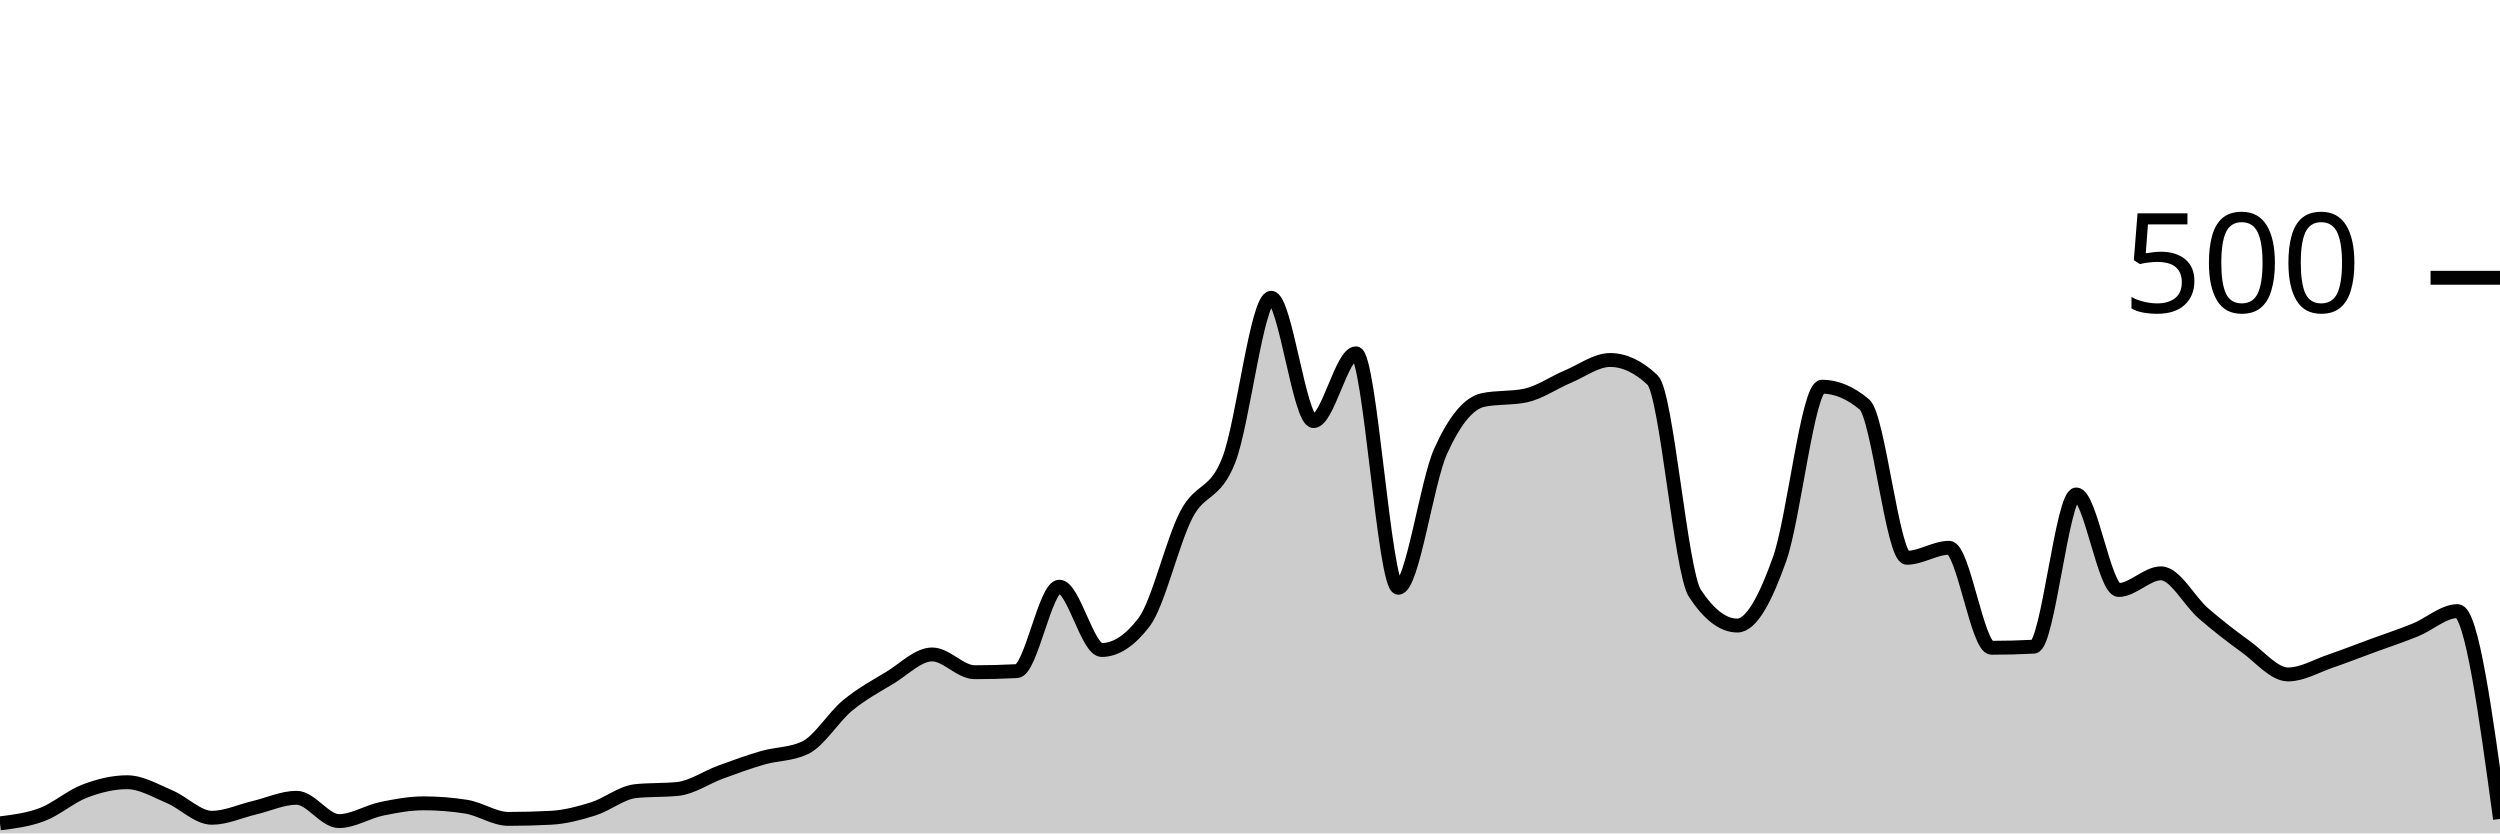
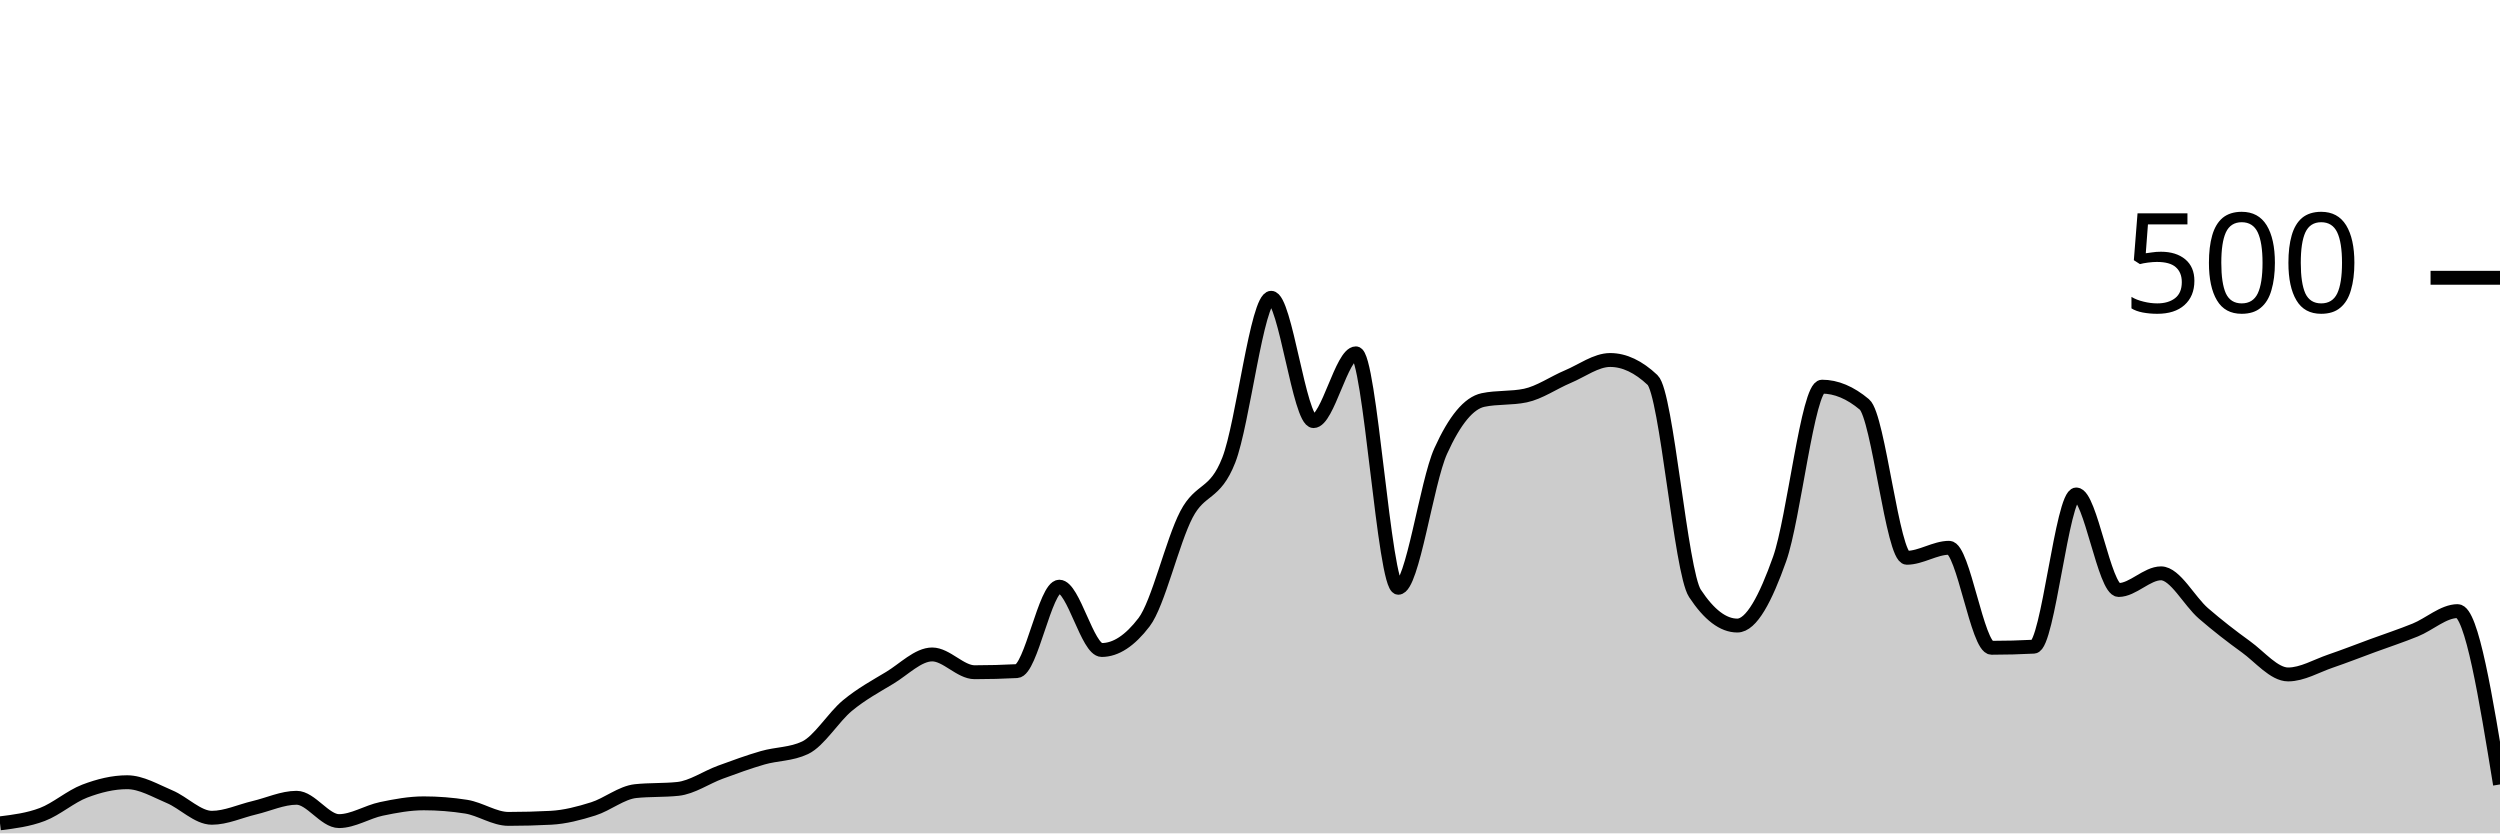
<svg xmlns="http://www.w3.org/2000/svg" viewBox="0 0 180 60">
  <g transform="translate(0,20)">
-     <path class="area" fill="rgba(0, 0, 0, 0.2)" d="M0,39.28C1.017,39.153,2.034,39.027,3.051,38.64C4.068,38.253,5.085,37.347,6.102,36.96C7.119,36.573,8.136,36.32,9.153,36.32C10.169,36.32,11.186,36.933,12.203,37.36C13.22,37.787,14.237,38.88,15.254,38.88C16.271,38.88,17.288,38.4,18.305,38.16C19.322,37.92,20.339,37.44,21.356,37.44C22.373,37.44,23.39,39.12,24.407,39.12C25.424,39.12,26.441,38.453,27.458,38.24C28.475,38.027,29.492,37.84,30.508,37.84C31.525,37.84,32.542,37.92,33.559,38.08C34.576,38.24,35.593,38.96,36.61,38.96C37.627,38.96,38.644,38.933,39.661,38.88C40.678,38.827,41.695,38.56,42.712,38.24C43.729,37.92,44.746,37.067,45.763,36.96C46.78,36.853,47.797,36.907,48.814,36.8C49.831,36.693,50.847,35.973,51.864,35.6C52.881,35.227,53.898,34.853,54.915,34.56C55.932,34.267,56.949,34.32,57.966,33.84C58.983,33.36,60,31.64,61.017,30.8C62.034,29.96,63.051,29.413,64.068,28.8C65.085,28.187,66.102,27.12,67.119,27.12C68.136,27.12,69.153,28.4,70.169,28.4C71.186,28.4,72.203,28.373,73.22,28.32C74.237,28.267,75.254,22.24,76.271,22.24C77.288,22.24,78.305,26.8,79.322,26.8C80.339,26.8,81.356,26.133,82.373,24.8C83.39,23.467,84.407,18.987,85.424,17.04C86.441,15.093,87.458,15.72,88.475,13.12C89.492,10.52,90.508,1.44,91.525,1.44C92.542,1.44,93.559,10.32,94.576,10.32C95.593,10.32,96.61,5.44,97.627,5.44C98.644,5.44,99.661,22.32,100.678,22.32C101.695,22.32,102.712,14.733,103.729,12.48C104.746,10.227,105.763,9.013,106.78,8.8C107.797,8.587,108.814,8.693,109.831,8.48C110.847,8.267,111.864,7.547,112.881,7.12C113.898,6.693,114.915,5.92,115.932,5.92C116.949,5.92,117.966,6.4,118.983,7.36C120,8.32,121.017,21.173,122.034,22.72C123.051,24.267,124.068,25.04,125.085,25.04C126.102,25.04,127.119,23.107,128.136,20.24C129.153,17.373,130.169,7.84,131.186,7.84C132.203,7.84,133.22,8.267,134.237,9.12C135.254,9.973,136.271,20.16,137.288,20.16C138.305,20.16,139.322,19.44,140.339,19.44C141.356,19.44,142.373,26.64,143.39,26.64C144.407,26.64,145.424,26.613,146.441,26.56C147.458,26.507,148.475,15.6,149.492,15.6C150.508,15.6,151.525,22.48,152.542,22.48C153.559,22.48,154.576,21.28,155.593,21.28C156.61,21.28,157.627,23.28,158.644,24.16C159.661,25.04,160.678,25.827,161.695,26.56C162.712,27.293,163.729,28.56,164.746,28.56C165.763,28.56,166.78,27.947,167.797,27.6C168.814,27.253,169.831,26.853,170.847,26.48C171.864,26.107,172.881,25.773,173.898,25.36C174.915,24.947,175.932,24,176.949,24C177.966,24,178.983,31.48,180,38.96L180,40C178.983,40,177.966,40,176.949,40C175.932,40,174.915,40,173.898,40C172.881,40,171.864,40,170.847,40C169.831,40,168.814,40,167.797,40C166.78,40,165.763,40,164.746,40C163.729,40,162.712,40,161.695,40C160.678,40,159.661,40,158.644,40C157.627,40,156.61,40,155.593,40C154.576,40,153.559,40,152.542,40C151.525,40,150.508,40,149.492,40C148.475,40,147.458,40,146.441,40C145.424,40,144.407,40,143.39,40C142.373,40,141.356,40,140.339,40C139.322,40,138.305,40,137.288,40C136.271,40,135.254,40,134.237,40C133.22,40,132.203,40,131.186,40C130.169,40,129.153,40,128.136,40C127.119,40,126.102,40,125.085,40C124.068,40,123.051,40,122.034,40C121.017,40,120,40,118.983,40C117.966,40,116.949,40,115.932,40C114.915,40,113.898,40,112.881,40C111.864,40,110.847,40,109.831,40C108.814,40,107.797,40,106.78,40C105.763,40,104.746,40,103.729,40C102.712,40,101.695,40,100.678,40C99.661,40,98.644,40,97.627,40C96.61,40,95.593,40,94.576,40C93.559,40,92.542,40,91.525,40C90.508,40,89.492,40,88.475,40C87.458,40,86.441,40,85.424,40C84.407,40,83.39,40,82.373,40C81.356,40,80.339,40,79.322,40C78.305,40,77.288,40,76.271,40C75.254,40,74.237,40,73.22,40C72.203,40,71.186,40,70.169,40C69.153,40,68.136,40,67.119,40C66.102,40,65.085,40,64.068,40C63.051,40,62.034,40,61.017,40C60,40,58.983,40,57.966,40C56.949,40,55.932,40,54.915,40C53.898,40,52.881,40,51.864,40C50.847,40,49.831,40,48.814,40C47.797,40,46.78,40,45.763,40C44.746,40,43.729,40,42.712,40C41.695,40,40.678,40,39.661,40C38.644,40,37.627,40,36.61,40C35.593,40,34.576,40,33.559,40C32.542,40,31.525,40,30.508,40C29.492,40,28.475,40,27.458,40C26.441,40,25.424,40,24.407,40C23.39,40,22.373,40,21.356,40C20.339,40,19.322,40,18.305,40C17.288,40,16.271,40,15.254,40C14.237,40,13.22,40,12.203,40C11.186,40,10.169,40,9.153,40C8.136,40,7.119,40,6.102,40C5.085,40,4.068,40,3.051,40C2.034,40,1.017,40,0,40Z" />
-     <path class="line" stroke="black" fill="none" d="M0,39.28C1.017,39.153,2.034,39.027,3.051,38.64C4.068,38.253,5.085,37.347,6.102,36.96C7.119,36.573,8.136,36.32,9.153,36.32C10.169,36.32,11.186,36.933,12.203,37.36C13.22,37.787,14.237,38.88,15.254,38.88C16.271,38.88,17.288,38.4,18.305,38.16C19.322,37.92,20.339,37.44,21.356,37.44C22.373,37.44,23.39,39.12,24.407,39.12C25.424,39.12,26.441,38.453,27.458,38.24C28.475,38.027,29.492,37.84,30.508,37.84C31.525,37.84,32.542,37.92,33.559,38.08C34.576,38.24,35.593,38.96,36.61,38.96C37.627,38.96,38.644,38.933,39.661,38.88C40.678,38.827,41.695,38.56,42.712,38.24C43.729,37.92,44.746,37.067,45.763,36.96C46.78,36.853,47.797,36.907,48.814,36.8C49.831,36.693,50.847,35.973,51.864,35.6C52.881,35.227,53.898,34.853,54.915,34.56C55.932,34.267,56.949,34.32,57.966,33.84C58.983,33.36,60,31.64,61.017,30.8C62.034,29.96,63.051,29.413,64.068,28.8C65.085,28.187,66.102,27.12,67.119,27.12C68.136,27.12,69.153,28.4,70.169,28.4C71.186,28.4,72.203,28.373,73.22,28.32C74.237,28.267,75.254,22.24,76.271,22.24C77.288,22.24,78.305,26.8,79.322,26.8C80.339,26.8,81.356,26.133,82.373,24.8C83.39,23.467,84.407,18.987,85.424,17.04C86.441,15.093,87.458,15.72,88.475,13.12C89.492,10.52,90.508,1.44,91.525,1.44C92.542,1.44,93.559,10.32,94.576,10.32C95.593,10.32,96.61,5.44,97.627,5.44C98.644,5.44,99.661,22.32,100.678,22.32C101.695,22.32,102.712,14.733,103.729,12.48C104.746,10.227,105.763,9.013,106.78,8.8C107.797,8.587,108.814,8.693,109.831,8.48C110.847,8.267,111.864,7.547,112.881,7.12C113.898,6.693,114.915,5.92,115.932,5.92C116.949,5.92,117.966,6.4,118.983,7.36C120,8.32,121.017,21.173,122.034,22.72C123.051,24.267,124.068,25.04,125.085,25.04C126.102,25.04,127.119,23.107,128.136,20.24C129.153,17.373,130.169,7.84,131.186,7.84C132.203,7.84,133.22,8.267,134.237,9.12C135.254,9.973,136.271,20.16,137.288,20.16C138.305,20.16,139.322,19.44,140.339,19.44C141.356,19.44,142.373,26.64,143.39,26.64C144.407,26.64,145.424,26.613,146.441,26.56C147.458,26.507,148.475,15.6,149.492,15.6C150.508,15.6,151.525,22.48,152.542,22.48C153.559,22.48,154.576,21.28,155.593,21.28C156.61,21.28,157.627,23.28,158.644,24.16C159.661,25.04,160.678,25.827,161.695,26.56C162.712,27.293,163.729,28.56,164.746,28.56C165.763,28.56,166.78,27.947,167.797,27.6C168.814,27.253,169.831,26.853,170.847,26.48C171.864,26.107,172.881,25.773,173.898,25.36C174.915,24.947,175.932,24,176.949,24C177.966,24,178.983,31.48,180,38.96" />
+     <path class="area" fill="rgba(0, 0, 0, 0.2)" d="M0,39.28C1.017,39.153,2.034,39.027,3.051,38.64C4.068,38.253,5.085,37.347,6.102,36.96C7.119,36.573,8.136,36.32,9.153,36.32C10.169,36.32,11.186,36.933,12.203,37.36C13.22,37.787,14.237,38.88,15.254,38.88C16.271,38.88,17.288,38.4,18.305,38.16C19.322,37.92,20.339,37.44,21.356,37.44C22.373,37.44,23.39,39.12,24.407,39.12C25.424,39.12,26.441,38.453,27.458,38.24C28.475,38.027,29.492,37.84,30.508,37.84C31.525,37.84,32.542,37.92,33.559,38.08C34.576,38.24,35.593,38.96,36.61,38.96C37.627,38.96,38.644,38.933,39.661,38.88C40.678,38.827,41.695,38.56,42.712,38.24C43.729,37.92,44.746,37.067,45.763,36.96C46.78,36.853,47.797,36.907,48.814,36.8C49.831,36.693,50.847,35.973,51.864,35.6C52.881,35.227,53.898,34.853,54.915,34.56C55.932,34.267,56.949,34.32,57.966,33.84C58.983,33.36,60,31.64,61.017,30.8C62.034,29.96,63.051,29.413,64.068,28.8C65.085,28.187,66.102,27.12,67.119,27.12C68.136,27.12,69.153,28.4,70.169,28.4C71.186,28.4,72.203,28.373,73.22,28.32C74.237,28.267,75.254,22.24,76.271,22.24C77.288,22.24,78.305,26.8,79.322,26.8C80.339,26.8,81.356,26.133,82.373,24.8C83.39,23.467,84.407,18.987,85.424,17.04C86.441,15.093,87.458,15.72,88.475,13.12C89.492,10.52,90.508,1.44,91.525,1.44C92.542,1.44,93.559,10.32,94.576,10.32C95.593,10.32,96.61,5.44,97.627,5.44C98.644,5.44,99.661,22.32,100.678,22.32C101.695,22.32,102.712,14.733,103.729,12.48C104.746,10.227,105.763,9.013,106.78,8.8C107.797,8.587,108.814,8.693,109.831,8.48C110.847,8.267,111.864,7.547,112.881,7.12C113.898,6.693,114.915,5.92,115.932,5.92C116.949,5.92,117.966,6.4,118.983,7.36C120,8.32,121.017,21.173,122.034,22.72C123.051,24.267,124.068,25.04,125.085,25.04C126.102,25.04,127.119,23.107,128.136,20.24C129.153,17.373,130.169,7.84,131.186,7.84C132.203,7.84,133.22,8.267,134.237,9.12C135.254,9.973,136.271,20.16,137.288,20.16C138.305,20.16,139.322,19.44,140.339,19.44C141.356,19.44,142.373,26.64,143.39,26.64C144.407,26.64,145.424,26.613,146.441,26.56C147.458,26.507,148.475,15.6,149.492,15.6C150.508,15.6,151.525,22.48,152.542,22.48C153.559,22.48,154.576,21.28,155.593,21.28C156.61,21.28,157.627,23.28,158.644,24.16C159.661,25.04,160.678,25.827,161.695,26.56C162.712,27.293,163.729,28.56,164.746,28.56C165.763,28.56,166.78,27.947,167.797,27.6C168.814,27.253,169.831,26.853,170.847,26.48C171.864,26.107,172.881,25.773,173.898,25.36C174.915,24.947,175.932,24,176.949,24C177.966,24,178.983,30.24,180,36.48L180,40C178.983,40,177.966,40,176.949,40C175.932,40,174.915,40,173.898,40C172.881,40,171.864,40,170.847,40C169.831,40,168.814,40,167.797,40C166.78,40,165.763,40,164.746,40C163.729,40,162.712,40,161.695,40C160.678,40,159.661,40,158.644,40C157.627,40,156.61,40,155.593,40C154.576,40,153.559,40,152.542,40C151.525,40,150.508,40,149.492,40C148.475,40,147.458,40,146.441,40C145.424,40,144.407,40,143.39,40C142.373,40,141.356,40,140.339,40C139.322,40,138.305,40,137.288,40C136.271,40,135.254,40,134.237,40C133.22,40,132.203,40,131.186,40C130.169,40,129.153,40,128.136,40C127.119,40,126.102,40,125.085,40C124.068,40,123.051,40,122.034,40C121.017,40,120,40,118.983,40C117.966,40,116.949,40,115.932,40C114.915,40,113.898,40,112.881,40C111.864,40,110.847,40,109.831,40C108.814,40,107.797,40,106.78,40C105.763,40,104.746,40,103.729,40C102.712,40,101.695,40,100.678,40C99.661,40,98.644,40,97.627,40C96.61,40,95.593,40,94.576,40C93.559,40,92.542,40,91.525,40C90.508,40,89.492,40,88.475,40C87.458,40,86.441,40,85.424,40C84.407,40,83.39,40,82.373,40C81.356,40,80.339,40,79.322,40C78.305,40,77.288,40,76.271,40C75.254,40,74.237,40,73.22,40C72.203,40,71.186,40,70.169,40C69.153,40,68.136,40,67.119,40C66.102,40,65.085,40,64.068,40C63.051,40,62.034,40,61.017,40C60,40,58.983,40,57.966,40C56.949,40,55.932,40,54.915,40C53.898,40,52.881,40,51.864,40C50.847,40,49.831,40,48.814,40C47.797,40,46.78,40,45.763,40C44.746,40,43.729,40,42.712,40C41.695,40,40.678,40,39.661,40C38.644,40,37.627,40,36.61,40C35.593,40,34.576,40,33.559,40C32.542,40,31.525,40,30.508,40C29.492,40,28.475,40,27.458,40C26.441,40,25.424,40,24.407,40C23.39,40,22.373,40,21.356,40C20.339,40,19.322,40,18.305,40C17.288,40,16.271,40,15.254,40C14.237,40,13.22,40,12.203,40C11.186,40,10.169,40,9.153,40C8.136,40,7.119,40,6.102,40C5.085,40,4.068,40,3.051,40C2.034,40,1.017,40,0,40Z" />
+     <path class="line" stroke="black" fill="none" d="M0,39.28C1.017,39.153,2.034,39.027,3.051,38.64C4.068,38.253,5.085,37.347,6.102,36.96C7.119,36.573,8.136,36.32,9.153,36.32C10.169,36.32,11.186,36.933,12.203,37.36C13.22,37.787,14.237,38.88,15.254,38.88C16.271,38.88,17.288,38.4,18.305,38.16C19.322,37.92,20.339,37.44,21.356,37.44C22.373,37.44,23.39,39.12,24.407,39.12C25.424,39.12,26.441,38.453,27.458,38.24C28.475,38.027,29.492,37.84,30.508,37.84C31.525,37.84,32.542,37.92,33.559,38.08C34.576,38.24,35.593,38.96,36.61,38.96C37.627,38.96,38.644,38.933,39.661,38.88C40.678,38.827,41.695,38.56,42.712,38.24C43.729,37.92,44.746,37.067,45.763,36.96C46.78,36.853,47.797,36.907,48.814,36.8C49.831,36.693,50.847,35.973,51.864,35.6C52.881,35.227,53.898,34.853,54.915,34.56C55.932,34.267,56.949,34.32,57.966,33.84C58.983,33.36,60,31.64,61.017,30.8C62.034,29.96,63.051,29.413,64.068,28.8C65.085,28.187,66.102,27.12,67.119,27.12C68.136,27.12,69.153,28.4,70.169,28.4C71.186,28.4,72.203,28.373,73.22,28.32C74.237,28.267,75.254,22.24,76.271,22.24C77.288,22.24,78.305,26.8,79.322,26.8C80.339,26.8,81.356,26.133,82.373,24.8C83.39,23.467,84.407,18.987,85.424,17.04C86.441,15.093,87.458,15.72,88.475,13.12C89.492,10.52,90.508,1.44,91.525,1.44C92.542,1.44,93.559,10.32,94.576,10.32C95.593,10.32,96.61,5.44,97.627,5.44C98.644,5.44,99.661,22.32,100.678,22.32C101.695,22.32,102.712,14.733,103.729,12.48C104.746,10.227,105.763,9.013,106.78,8.8C107.797,8.587,108.814,8.693,109.831,8.48C110.847,8.267,111.864,7.547,112.881,7.12C113.898,6.693,114.915,5.92,115.932,5.92C116.949,5.92,117.966,6.4,118.983,7.36C120,8.32,121.017,21.173,122.034,22.72C123.051,24.267,124.068,25.04,125.085,25.04C126.102,25.04,127.119,23.107,128.136,20.24C129.153,17.373,130.169,7.84,131.186,7.84C132.203,7.84,133.22,8.267,134.237,9.12C135.254,9.973,136.271,20.16,137.288,20.16C138.305,20.16,139.322,19.44,140.339,19.44C141.356,19.44,142.373,26.64,143.39,26.64C144.407,26.64,145.424,26.613,146.441,26.56C147.458,26.507,148.475,15.6,149.492,15.6C150.508,15.6,151.525,22.48,152.542,22.48C153.559,22.48,154.576,21.28,155.593,21.28C156.61,21.28,157.627,23.28,158.644,24.16C159.661,25.04,160.678,25.827,161.695,26.56C162.712,27.293,163.729,28.56,164.746,28.56C165.763,28.56,166.78,27.947,167.797,27.6C168.814,27.253,169.831,26.853,170.847,26.48C171.864,26.107,172.881,25.773,173.898,25.36C174.915,24.947,175.932,24,176.949,24C177.966,24,178.983,30.24,180,36.48" />
    <path class="axis-ceiling" stroke-width="1" stroke="black" fill="none" d="M175,0L180,0" />
    <text class="axis-ceiling-label" font-family="sans-serif" text-anchor="end" font-size="10px" x="170" y="2.5">500</text>
  </g>
</svg>
